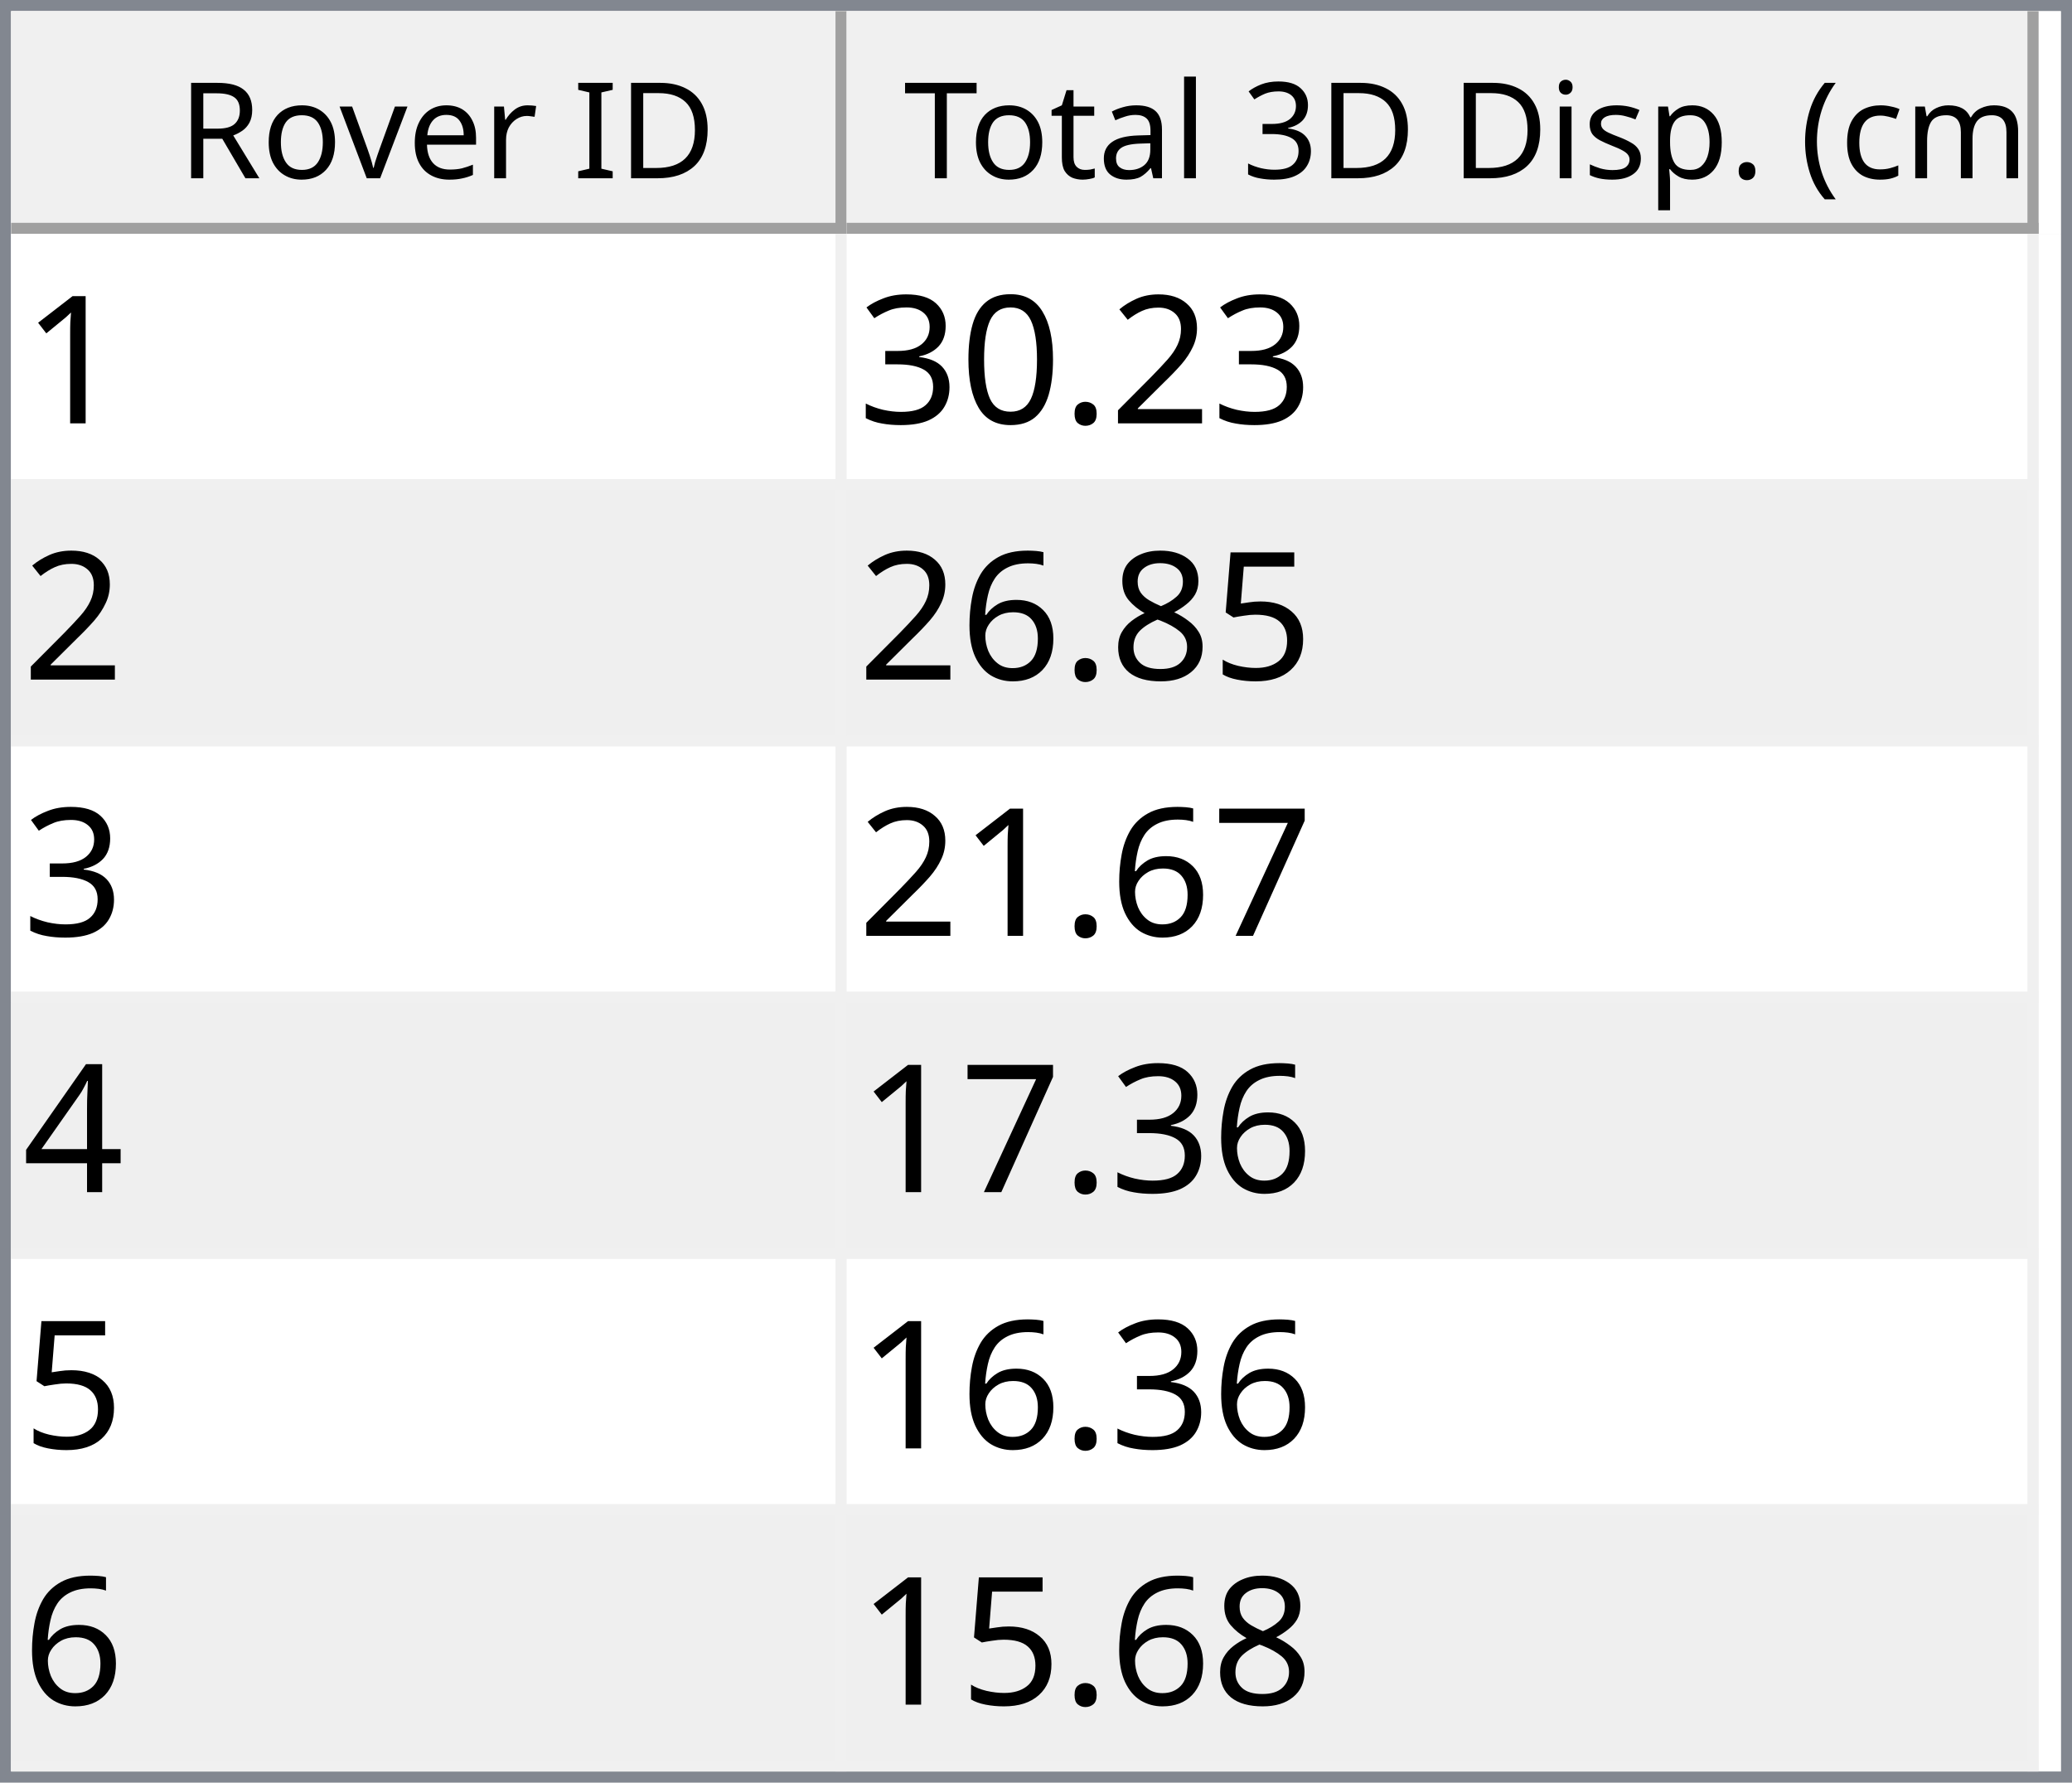
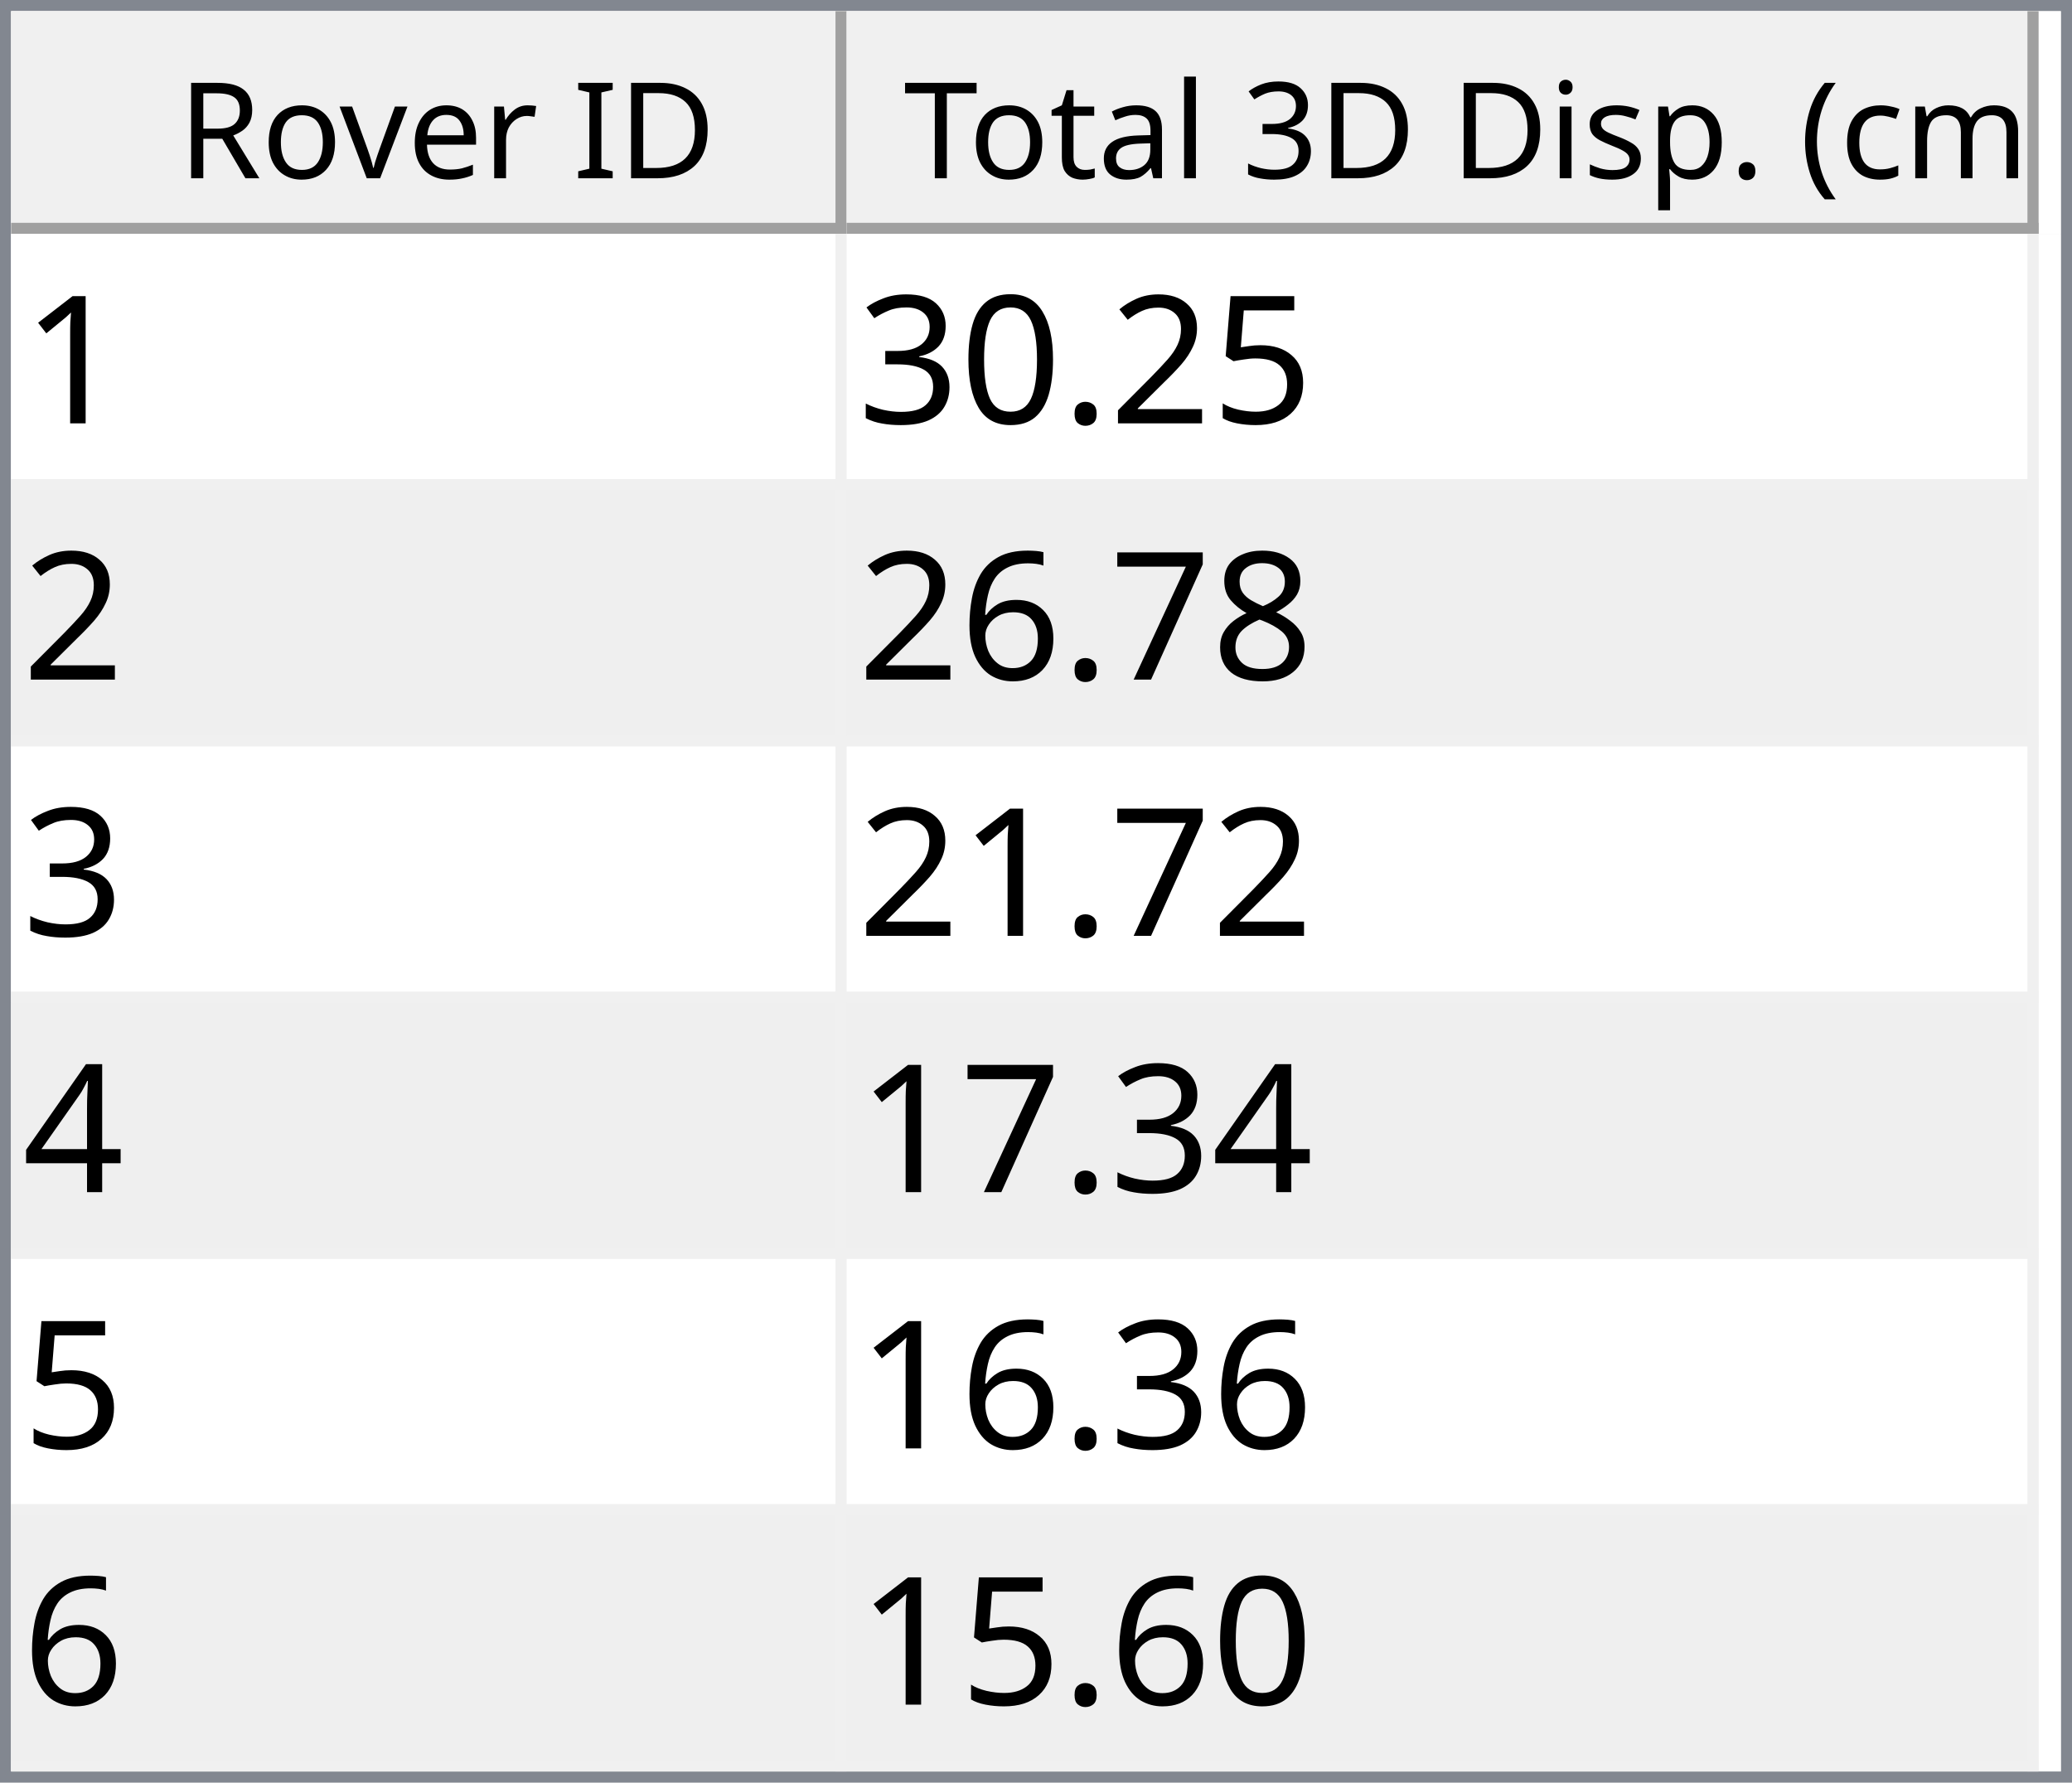
<svg xmlns="http://www.w3.org/2000/svg" style="fill-opacity:1; color-rendering:auto; color-interpolation:auto; text-rendering:auto; stroke:black; stroke-linecap:square; stroke-miterlimit:10; shape-rendering:auto; stroke-opacity:1; fill:black; stroke-dasharray:none; font-weight:normal; stroke-width:1; font-family:'Dialog'; font-style:normal; stroke-linejoin:miter; font-size:12px; stroke-dashoffset:0; image-rendering:auto;" width="186" height="160">
  <defs id="genericDefs" />
  <g>
    <defs id="defs1">
      <clipPath clipPathUnits="userSpaceOnUse" id="clipPath1">
        <path d="M0 0 L186 0 L186 160 L0 160 L0 0 Z" />
      </clipPath>
      <clipPath clipPathUnits="userSpaceOnUse" id="clipPath2">
        <path d="M0 0 L0 160 L186 160 L186 0 Z" />
      </clipPath>
      <clipPath clipPathUnits="userSpaceOnUse" id="clipPath3">
        <path d="M0 0 L0 20 L184 20 L184 0 Z" />
      </clipPath>
      <clipPath clipPathUnits="userSpaceOnUse" id="clipPath4">
        <path d="M0 0 L0 20 L75 20 L75 0 Z" />
      </clipPath>
      <clipPath clipPathUnits="userSpaceOnUse" id="clipPath5">
        <path d="M1 1 L1 19 L74 19 L74 1 Z" />
      </clipPath>
      <clipPath clipPathUnits="userSpaceOnUse" id="clipPath6">
        <path d="M0 0 L0 18 L73 18 L73 0 Z" />
      </clipPath>
      <clipPath clipPathUnits="userSpaceOnUse" id="clipPath7">
        <path d="M-0.5 -0.5 L-0.5 19.5 L74.5 19.5 L74.5 -0.5 Z" />
      </clipPath>
      <clipPath clipPathUnits="userSpaceOnUse" id="clipPath8">
        <path d="M0 0 L0 20 L107 20 L107 0 Z" />
      </clipPath>
      <clipPath clipPathUnits="userSpaceOnUse" id="clipPath9">
        <path d="M1 1 L1 19 L106 19 L106 1 Z" />
      </clipPath>
      <clipPath clipPathUnits="userSpaceOnUse" id="clipPath10">
        <path d="M0 0 L0 18 L105 18 L105 0 Z" />
      </clipPath>
      <clipPath clipPathUnits="userSpaceOnUse" id="clipPath11">
        <path d="M-0.5 -0.5 L-0.5 19.5 L106.5 19.5 L106.5 -0.5 Z" />
      </clipPath>
      <clipPath clipPathUnits="userSpaceOnUse" id="clipPath12">
        <path d="M0 0 L0 138 L184 138 L184 0 Z" />
      </clipPath>
      <clipPath clipPathUnits="userSpaceOnUse" id="clipPath13">
        <path d="M0 0 L0 138 L182 138 L182 0 Z" />
      </clipPath>
      <clipPath clipPathUnits="userSpaceOnUse" id="clipPath14">
        <path d="M-0.5 -0.5 L-0.5 137.5 L181.5 137.5 L181.5 -0.5 Z" />
      </clipPath>
      <clipPath clipPathUnits="userSpaceOnUse" id="clipPath15">
        <path d="M0 0 L0 22 L74 22 L74 0 Z" />
      </clipPath>
      <clipPath clipPathUnits="userSpaceOnUse" id="clipPath16">
        <path d="M0 0 L0 22 L106 22 L106 0 Z" />
      </clipPath>
      <font horiz-adv-x="64.551" id="font1">
        <font-face ascent="107.91" descent="25.098" units-per-em="100" style="font-style:normal; font-family:Segoe UI; font-weight:normal;" />
        <missing-glyph horiz-adv-x="64.551" d="M8.109 0 L8.109 68.266 L56.453 68.266 L56.453 0 L8.109 0 ZM15.328 7.234 L49.219 7.234 L49.219 61.031 L15.328 61.031 L15.328 7.234 Z" />
        <glyph unicode="D" horiz-adv-x="70.117" d="M9.188 0 L9.188 70.016 L28.516 70.016 Q65.531 70.016 65.531 35.891 Q65.531 19.672 55.25 9.836 Q44.969 0 27.734 0 L9.188 0 ZM17.391 62.594 L17.391 7.422 L27.828 7.422 Q41.609 7.422 49.273 14.797 Q56.938 22.172 56.938 35.688 Q56.938 62.594 28.328 62.594 L17.391 62.594 Z" />
        <glyph unicode="I" horiz-adv-x="26.611" d="M17.391 0 L9.188 0 L9.188 70.016 L17.391 70.016 L17.391 0 Z" />
        <glyph unicode=" " horiz-adv-x="27.393" d="" />
        <glyph unicode="r" horiz-adv-x="34.766" d="M34.188 41.891 Q32.078 43.5 28.125 43.5 Q23 43.5 19.555 38.672 Q16.109 33.844 16.109 25.484 L16.109 0 L8.109 0 L8.109 50 L16.109 50 L16.109 39.703 L16.312 39.703 Q18.016 44.969 21.531 47.922 Q25.047 50.875 29.391 50.875 Q32.516 50.875 34.188 50.203 L34.188 41.891 Z" />
        <glyph unicode="e" horiz-adv-x="52.295" d="M48.297 23 L12.984 23 Q13.188 14.656 17.484 10.109 Q21.781 5.562 29.297 5.562 Q37.75 5.562 44.828 11.141 L44.828 3.609 Q38.234 -1.172 27.391 -1.172 Q16.797 -1.172 10.742 5.641 Q4.688 12.453 4.688 24.812 Q4.688 36.469 11.305 43.82 Q17.922 51.172 27.734 51.172 Q37.547 51.172 42.922 44.828 Q48.297 38.484 48.297 27.203 L48.297 23 ZM40.094 29.781 Q40.047 36.719 36.75 40.578 Q33.453 44.438 27.594 44.438 Q21.922 44.438 17.969 40.383 Q14.016 36.328 13.094 29.781 L40.094 29.781 Z" />
        <glyph unicode="v" horiz-adv-x="47.9" d="M47.406 50 L27.484 0 L19.625 0 L0.688 50 L9.469 50 L22.172 13.672 Q23.578 9.672 23.922 6.688 L24.125 6.688 Q24.609 10.453 25.688 13.484 L38.969 50 L47.406 50 Z" />
        <glyph unicode="o" horiz-adv-x="58.594" d="M29 -1.172 Q17.922 -1.172 11.305 5.836 Q4.688 12.844 4.688 24.422 Q4.688 37.016 11.57 44.094 Q18.453 51.172 30.172 51.172 Q41.359 51.172 47.633 44.289 Q53.906 37.406 53.906 25.203 Q53.906 13.234 47.141 6.031 Q40.375 -1.172 29 -1.172 ZM29.594 44.438 Q21.875 44.438 17.383 39.188 Q12.891 33.938 12.891 24.703 Q12.891 15.828 17.43 10.695 Q21.969 5.562 29.594 5.562 Q37.359 5.562 41.531 10.594 Q45.703 15.625 45.703 24.906 Q45.703 34.281 41.531 39.359 Q37.359 44.438 29.594 44.438 Z" />
        <glyph unicode="R" horiz-adv-x="59.814" d="M59.375 0 L49.609 0 L37.891 19.625 Q36.281 22.359 34.766 24.289 Q33.25 26.219 31.664 27.438 Q30.078 28.656 28.25 29.219 Q26.422 29.781 24.125 29.781 L17.391 29.781 L17.391 0 L9.188 0 L9.188 70.016 L30.078 70.016 Q34.672 70.016 38.555 68.867 Q42.438 67.719 45.289 65.375 Q48.141 63.031 49.758 59.547 Q51.375 56.062 51.375 51.375 Q51.375 47.703 50.273 44.656 Q49.172 41.609 47.148 39.211 Q45.125 36.812 42.266 35.133 Q39.406 33.453 35.844 32.516 L35.844 32.328 Q37.594 31.547 38.891 30.547 Q40.188 29.547 41.359 28.18 Q42.531 26.812 43.68 25.078 Q44.828 23.344 46.234 21.047 L59.375 0 ZM17.391 62.594 L17.391 37.203 L28.516 37.203 Q31.594 37.203 34.203 38.133 Q36.812 39.062 38.719 40.797 Q40.625 42.531 41.703 45.047 Q42.781 47.562 42.781 50.688 Q42.781 56.297 39.141 59.445 Q35.5 62.594 28.609 62.594 L17.391 62.594 Z" />
        <glyph unicode=")" horiz-adv-x="30.176" d="M8.297 -15.922 L1.172 -15.922 Q16.406 2.344 16.406 26.812 Q16.406 51.469 1.078 70.016 L8.297 70.016 Q23.531 52.156 23.531 26.703 Q23.531 1.375 8.297 -15.922 Z" />
        <glyph unicode="m" horiz-adv-x="86.133" d="M79.109 0 L71.094 0 L71.094 28.719 Q71.094 37.016 68.531 40.727 Q65.969 44.438 59.906 44.438 Q54.781 44.438 51.195 39.75 Q47.609 35.062 47.609 28.516 L47.609 0 L39.594 0 L39.594 29.688 Q39.594 44.438 28.219 44.438 Q22.953 44.438 19.531 40.016 Q16.109 35.594 16.109 28.516 L16.109 0 L8.109 0 L8.109 50 L16.109 50 L16.109 42.094 L16.312 42.094 Q21.625 51.172 31.844 51.172 Q36.969 51.172 40.773 48.312 Q44.578 45.453 46 40.828 Q51.562 51.172 62.594 51.172 Q79.109 51.172 79.109 30.812 L79.109 0 Z" />
        <glyph unicode="c" horiz-adv-x="46.191" d="M42.188 2.297 Q36.422 -1.172 28.516 -1.172 Q17.828 -1.172 11.258 5.789 Q4.688 12.75 4.688 23.828 Q4.688 36.188 11.766 43.68 Q18.844 51.172 30.672 51.172 Q37.25 51.172 42.281 48.734 L42.281 40.531 Q36.719 44.438 30.375 44.438 Q22.703 44.438 17.797 38.945 Q12.891 33.453 12.891 24.516 Q12.891 15.719 17.508 10.641 Q22.125 5.562 29.891 5.562 Q36.422 5.562 42.188 9.906 L42.188 2.297 Z" />
        <glyph unicode="(" horiz-adv-x="30.176" d="M29.109 -15.922 L21.969 -15.922 Q6.844 1.375 6.844 26.703 Q6.844 52.156 21.969 70.016 L29.203 70.016 Q13.875 51.469 13.875 26.812 Q13.875 2.344 29.109 -15.922 Z" />
        <glyph unicode="." horiz-adv-x="21.68" d="M10.891 -1.078 Q8.641 -1.078 7.055 0.539 Q5.469 2.156 5.469 4.391 Q5.469 6.641 7.055 8.273 Q8.641 9.906 10.891 9.906 Q13.188 9.906 14.797 8.273 Q16.406 6.641 16.406 4.391 Q16.406 2.156 14.797 0.539 Q13.188 -1.078 10.891 -1.078 Z" />
        <glyph unicode="p" horiz-adv-x="58.789" d="M16.312 7.234 L16.109 7.234 L16.109 -23 L8.109 -23 L8.109 50 L16.109 50 L16.109 41.219 L16.312 41.219 Q22.219 51.172 33.594 51.172 Q43.266 51.172 48.688 44.461 Q54.109 37.75 54.109 26.469 Q54.109 13.922 48 6.375 Q41.891 -1.172 31.297 -1.172 Q21.578 -1.172 16.312 7.234 ZM16.109 27.391 L16.109 20.406 Q16.109 14.203 20.141 9.883 Q24.172 5.562 30.375 5.562 Q37.641 5.562 41.773 11.133 Q45.906 16.703 45.906 26.609 Q45.906 34.969 42.047 39.703 Q38.188 44.438 31.594 44.438 Q24.609 44.438 20.359 39.578 Q16.109 34.719 16.109 27.391 Z" />
        <glyph unicode="s" horiz-adv-x="42.432" d="M5.078 1.812 L5.078 10.406 Q11.625 5.562 19.484 5.562 Q30.031 5.562 30.031 12.594 Q30.031 14.594 29.125 15.992 Q28.219 17.391 26.68 18.461 Q25.141 19.531 23.07 20.383 Q21 21.234 18.609 22.172 Q15.281 23.484 12.766 24.828 Q10.25 26.172 8.57 27.859 Q6.891 29.547 6.031 31.695 Q5.172 33.844 5.172 36.719 Q5.172 40.234 6.789 42.945 Q8.406 45.656 11.086 47.484 Q13.766 49.312 17.211 50.242 Q20.656 51.172 24.312 51.172 Q30.812 51.172 35.938 48.922 L35.938 40.828 Q30.422 44.438 23.25 44.438 Q21 44.438 19.195 43.922 Q17.391 43.406 16.094 42.477 Q14.797 41.547 14.086 40.258 Q13.375 38.969 13.375 37.406 Q13.375 35.453 14.086 34.133 Q14.797 32.812 16.164 31.789 Q17.531 30.766 19.484 29.938 Q21.438 29.109 23.922 28.125 Q27.25 26.859 29.883 25.516 Q32.516 24.172 34.375 22.484 Q36.234 20.797 37.234 18.602 Q38.234 16.406 38.234 13.375 Q38.234 9.672 36.602 6.938 Q34.969 4.203 32.234 2.398 Q29.5 0.594 25.93 -0.289 Q22.359 -1.172 18.453 -1.172 Q10.75 -1.172 5.078 1.812 Z" />
        <glyph unicode="i" horiz-adv-x="24.219" d="M12.203 62.703 Q10.062 62.703 8.547 64.164 Q7.031 65.625 7.031 67.875 Q7.031 70.125 8.547 71.609 Q10.062 73.094 12.203 73.094 Q14.406 73.094 15.945 71.609 Q17.484 70.125 17.484 67.875 Q17.484 65.719 15.945 64.211 Q14.406 62.703 12.203 62.703 ZM16.109 0 L8.109 0 L8.109 50 L16.109 50 L16.109 0 Z" />
        <glyph unicode="3" horiz-adv-x="53.906" d="M46.531 19.828 Q46.531 15.094 44.75 11.211 Q42.969 7.328 39.719 4.57 Q36.469 1.812 31.93 0.297 Q27.391 -1.219 21.922 -1.219 Q11.922 -1.219 6 2.594 L6 11.188 Q13.094 5.609 22.219 5.609 Q25.875 5.609 28.828 6.539 Q31.781 7.469 33.906 9.227 Q36.031 10.984 37.18 13.477 Q38.328 15.969 38.328 19.094 Q38.328 32.812 18.797 32.812 L12.984 32.812 L12.984 39.594 L18.5 39.594 Q35.797 39.594 35.797 52.484 Q35.797 64.406 22.609 64.406 Q15.188 64.406 8.688 59.422 L8.688 67.188 Q15.375 71.188 24.609 71.188 Q29 71.188 32.57 69.969 Q36.141 68.75 38.68 66.555 Q41.219 64.359 42.609 61.281 Q44 58.203 44 54.5 Q44 40.672 30.031 36.719 L30.031 36.531 Q33.594 36.141 36.625 34.797 Q39.656 33.453 41.852 31.305 Q44.047 29.156 45.289 26.25 Q46.531 23.344 46.531 19.828 Z" />
        <glyph unicode="l" horiz-adv-x="24.219" d="M16.109 0 L8.109 0 L8.109 74.031 L16.109 74.031 L16.109 0 Z" />
        <glyph unicode="a" horiz-adv-x="50.879" d="M43.891 0 L35.891 0 L35.891 7.812 L35.688 7.812 Q30.469 -1.172 20.312 -1.172 Q12.844 -1.172 8.617 2.781 Q4.391 6.734 4.391 13.281 Q4.391 27.297 20.906 29.594 L35.891 31.688 Q35.891 44.438 25.594 44.438 Q16.547 44.438 9.281 38.281 L9.281 46.484 Q16.656 51.172 26.266 51.172 Q43.891 51.172 43.891 32.516 L43.891 0 ZM35.891 25.297 L23.828 23.641 Q18.266 22.859 15.43 20.875 Q12.594 18.891 12.594 13.875 Q12.594 10.203 15.211 7.883 Q17.828 5.562 22.172 5.562 Q28.125 5.562 32.008 9.742 Q35.891 13.922 35.891 20.312 L35.891 25.297 Z" />
        <glyph unicode="t" horiz-adv-x="33.887" d="M31.297 0.484 Q28.469 -1.078 23.828 -1.078 Q10.688 -1.078 10.688 13.578 L10.688 43.172 L2.094 43.172 L2.094 50 L10.688 50 L10.688 62.203 L18.703 64.797 L18.703 50 L31.297 50 L31.297 43.172 L18.703 43.172 L18.703 14.984 Q18.703 9.969 20.414 7.82 Q22.125 5.672 26.078 5.672 Q29.109 5.672 31.297 7.328 L31.297 0.484 Z" />
        <glyph unicode="T" horiz-adv-x="52.393" d="M50.594 62.594 L30.375 62.594 L30.375 0 L22.172 0 L22.172 62.594 L2 62.594 L2 70.016 L50.594 70.016 L50.594 62.594 Z" />
      </font>
      <font horiz-adv-x="75.0" id="font2">
        <font-face ascent="100.537" descent="21.973" units-per-em="100" style="font-style:normal; font-family:sans-serif; font-weight:normal;" />
        <missing-glyph horiz-adv-x="75.0" d="M12.5 0 L12.5 62.5 L62.5 62.5 L62.5 0 L12.5 0 ZM14.062 1.562 L60.938 1.562 L60.938 60.938 L14.062 60.938 L14.062 1.562 Z" />
        <glyph unicode="1" horiz-adv-x="55.615" d="M37.25 0 L28.469 0 L28.469 56 Q25.297 52.984 20.141 49.953 Q14.984 46.922 10.891 45.406 L10.891 53.906 Q18.266 57.375 23.781 62.305 Q29.297 67.234 31.594 71.875 L37.25 71.875 L37.25 0 Z" />
+         <glyph unicode="5" horiz-adv-x="55.615" d="M4.156 18.75 L13.375 19.531 Q14.406 12.797 18.141 9.398 Q21.875 6 27.156 6 Q33.5 6 37.891 10.789 Q42.281 15.578 42.281 23.484 Q42.281 31 38.062 35.352 Q33.844 39.703 27 39.703 Q22.75 39.703 19.336 37.773 Q15.922 35.844 13.969 32.766 L5.719 33.844 L12.641 70.609 L48.25 70.609 L48.25 62.203 L19.672 62.203 L15.828 42.969 Q22.266 47.469 29.344 47.469 Q38.719 47.469 45.164 40.969 Q51.609 34.469 51.609 24.266 Q51.609 14.547 45.953 7.469 Q39.062 -1.219 27.156 -1.219 Q17.391 -1.219 11.211 4.25 Q5.031 9.719 4.156 18.75 Z" />
        <glyph unicode="2" horiz-adv-x="55.615" d="M50.344 8.453 L50.344 0 L3.031 0 Q2.938 3.172 4.047 6.109 Q5.859 10.938 9.836 15.625 Q13.812 20.312 21.344 26.469 Q33.016 36.031 37.117 41.625 Q41.219 47.219 41.219 52.203 Q41.219 57.422 37.477 61.008 Q33.734 64.594 27.734 64.594 Q21.391 64.594 17.578 60.789 Q13.766 56.984 13.719 50.25 L4.688 51.172 Q5.609 61.281 11.664 66.578 Q17.719 71.875 27.938 71.875 Q38.234 71.875 44.242 66.164 Q50.25 60.453 50.25 52 Q50.25 47.703 48.492 43.555 Q46.734 39.406 42.656 34.812 Q38.578 30.219 29.109 22.219 Q21.188 15.578 18.945 13.211 Q16.703 10.844 15.234 8.453 L50.344 8.453 Z" />
        <glyph unicode="." horiz-adv-x="27.783" d="M9.078 0 L9.078 10.016 L19.094 10.016 L19.094 0 L9.078 0 Z" />
        <glyph unicode="0" horiz-adv-x="55.615" d="M4.156 35.297 Q4.156 48 6.766 55.742 Q9.375 63.484 14.523 67.68 Q19.672 71.875 27.484 71.875 Q33.25 71.875 37.594 69.555 Q41.938 67.234 44.773 62.867 Q47.609 58.5 49.219 52.227 Q50.828 45.953 50.828 35.297 Q50.828 22.703 48.242 14.969 Q45.656 7.234 40.508 3.008 Q35.359 -1.219 27.484 -1.219 Q17.141 -1.219 11.234 6.203 Q4.156 15.141 4.156 35.297 ZM13.188 35.297 Q13.188 17.672 17.312 11.836 Q21.438 6 27.484 6 Q33.547 6 37.672 11.859 Q41.797 17.719 41.797 35.297 Q41.797 52.984 37.672 58.789 Q33.547 64.594 27.391 64.594 Q21.344 64.594 17.719 59.469 Q13.188 52.938 13.188 35.297 Z" />
        <glyph unicode="3" horiz-adv-x="55.615" d="M4.203 18.891 L12.984 20.062 Q14.5 12.594 18.141 9.297 Q21.781 6 27 6 Q33.203 6 37.477 10.297 Q41.75 14.594 41.75 20.953 Q41.75 27 37.797 30.93 Q33.844 34.859 27.734 34.859 Q25.25 34.859 21.531 33.891 L22.516 41.609 Q23.391 41.5 23.922 41.5 Q29.547 41.5 34.039 44.43 Q38.531 47.359 38.531 53.469 Q38.531 58.297 35.258 61.477 Q31.984 64.656 26.812 64.656 Q21.688 64.656 18.266 61.43 Q14.844 58.203 13.875 51.766 L5.078 53.328 Q6.688 62.156 12.398 67.016 Q18.109 71.875 26.609 71.875 Q32.469 71.875 37.398 69.359 Q42.328 66.844 44.945 62.5 Q47.562 58.156 47.562 53.266 Q47.562 48.641 45.07 44.828 Q42.578 41.016 37.703 38.766 Q44.047 37.312 47.562 32.695 Q51.078 28.078 51.078 21.141 Q51.078 11.766 44.242 5.25 Q37.406 -1.266 26.953 -1.266 Q17.531 -1.266 11.305 4.352 Q5.078 9.969 4.203 18.891 Z" />
-         <glyph unicode="5" horiz-adv-x="55.615" d="M4.156 18.75 L13.375 19.531 Q14.406 12.797 18.141 9.398 Q21.875 6 27.156 6 Q33.5 6 37.891 10.789 Q42.281 15.578 42.281 23.484 Q42.281 31 38.062 35.352 Q33.844 39.703 27 39.703 Q22.75 39.703 19.336 37.773 Q15.922 35.844 13.969 32.766 L5.719 33.844 L12.641 70.609 L48.25 70.609 L48.25 62.203 L19.672 62.203 L15.828 42.969 Q22.266 47.469 29.344 47.469 Q38.719 47.469 45.164 40.969 Q51.609 34.469 51.609 24.266 Q51.609 14.547 45.953 7.469 Q39.062 -1.219 27.156 -1.219 Q17.391 -1.219 11.211 4.25 Q5.031 9.719 4.156 18.75 Z" />
        <glyph unicode="8" horiz-adv-x="55.615" d="M17.672 38.812 Q12.203 40.828 9.57 44.539 Q6.938 48.25 6.938 53.422 Q6.938 61.234 12.555 66.555 Q18.172 71.875 27.484 71.875 Q36.859 71.875 42.578 66.43 Q48.297 60.984 48.297 53.172 Q48.297 48.188 45.68 44.508 Q43.062 40.828 37.75 38.812 Q44.344 36.672 47.781 31.883 Q51.219 27.094 51.219 20.453 Q51.219 11.281 44.727 5.031 Q38.234 -1.219 27.641 -1.219 Q17.047 -1.219 10.547 5.055 Q4.047 11.328 4.047 20.703 Q4.047 27.688 7.594 32.398 Q11.141 37.109 17.672 38.812 ZM15.922 53.719 Q15.922 48.641 19.195 45.414 Q22.469 42.188 27.688 42.188 Q32.766 42.188 36.016 45.383 Q39.266 48.578 39.266 53.219 Q39.266 58.062 35.914 61.359 Q32.562 64.656 27.594 64.656 Q22.562 64.656 19.242 61.43 Q15.922 58.203 15.922 53.719 ZM13.094 20.656 Q13.094 16.891 14.875 13.375 Q16.656 9.859 20.172 7.93 Q23.688 6 27.734 6 Q34.031 6 38.133 10.055 Q42.234 14.109 42.234 20.359 Q42.234 26.703 38.016 30.859 Q33.797 35.016 27.438 35.016 Q21.234 35.016 17.164 30.914 Q13.094 26.812 13.094 20.656 Z" />
+         <glyph unicode="7" horiz-adv-x="55.615" d="M4.734 62.203 L4.734 70.656 L51.078 70.656 L51.078 63.812 Q44.234 56.547 37.523 44.484 Q30.812 32.422 27.156 19.672 Q24.516 10.688 23.781 0 L14.75 0 Q14.891 8.453 18.062 20.414 Q21.234 32.375 27.172 43.484 Q33.109 54.594 39.797 62.203 L4.734 62.203 Z" />
        <glyph unicode="6" horiz-adv-x="55.615" d="M49.75 54.047 L41.016 53.375 Q39.844 58.547 37.703 60.891 Q34.125 64.656 28.906 64.656 Q24.703 64.656 21.531 62.312 Q17.391 59.281 14.992 53.469 Q12.594 47.656 12.5 36.922 Q15.672 41.75 20.266 44.094 Q24.859 46.438 29.891 46.438 Q38.672 46.438 44.852 39.969 Q51.031 33.5 51.031 23.25 Q51.031 16.5 48.125 10.719 Q45.219 4.938 40.141 1.859 Q35.062 -1.219 28.609 -1.219 Q17.625 -1.219 10.695 6.859 Q3.766 14.938 3.766 33.5 Q3.766 54.25 11.422 63.672 Q18.109 71.875 29.438 71.875 Q37.891 71.875 43.289 67.141 Q48.688 62.406 49.75 54.047 ZM13.875 23.188 Q13.875 18.656 15.797 14.508 Q17.719 10.359 21.188 8.18 Q24.656 6 28.469 6 Q34.031 6 38.039 10.492 Q42.047 14.984 42.047 22.703 Q42.047 30.125 38.086 34.398 Q34.125 38.672 28.125 38.672 Q22.172 38.672 18.023 34.398 Q13.875 30.125 13.875 23.188 Z" />
-         <glyph unicode="7" horiz-adv-x="55.615" d="M4.734 62.203 L4.734 70.656 L51.078 70.656 L51.078 63.812 Q44.234 56.547 37.523 44.484 Q30.812 32.422 27.156 19.672 Q24.516 10.688 23.781 0 L14.75 0 Q14.891 8.453 18.062 20.414 Q21.234 32.375 27.172 43.484 Q33.109 54.594 39.797 62.203 L4.734 62.203 Z" />
        <glyph unicode="4" horiz-adv-x="55.615" d="M32.328 0 L32.328 17.141 L1.266 17.141 L1.266 25.203 L33.938 71.578 L41.109 71.578 L41.109 25.203 L50.781 25.203 L50.781 17.141 L41.109 17.141 L41.109 0 L32.328 0 ZM32.328 25.203 L32.328 57.469 L9.906 25.203 L32.328 25.203 Z" />
      </font>
    </defs>
    <g style="fill:white; stroke:white;">
      <rect x="0" y="0" width="186" style="clip-path:url(#clipPath1); stroke:none;" height="160" />
    </g>
    <g style="fill:white; text-rendering:optimizeSpeed; color-rendering:optimizeSpeed; image-rendering:optimizeSpeed; shape-rendering:crispEdges; stroke:white; color-interpolation:sRGB;">
      <rect x="0" width="186" height="160" y="0" style="stroke:none;" />
      <path style="stroke:none;" d="M0 160 L186 160 L186 0 L0 0 Z" />
    </g>
    <g style="fill:rgb(240,240,240); font-family:'Segoe UI'; stroke:rgb(240,240,240);">
      <rect x="0" y="0" width="186" style="clip-path:url(#clipPath2); stroke:none;" height="160" />
    </g>
    <g style="fill:rgb(130,135,144); font-family:'Segoe UI'; stroke:rgb(130,135,144);">
      <path d="M0 0 L186 0 L186 160 L0 160 L0 0 ZM1 1 L185 1 L185 159 L1 159 L1 1 Z" style="fill-rule:evenodd; clip-path:url(#clipPath2); stroke:none;" />
    </g>
    <g style="fill:white; font-family:'Segoe UI'; stroke:white;" transform="translate(1,1)">
      <rect x="0" y="0" width="184" style="clip-path:url(#clipPath3); stroke:none;" height="20" />
    </g>
    <g style="fill:rgb(240,240,240); font-family:'Segoe UI'; stroke:rgb(240,240,240);" transform="translate(1,1)">
      <rect x="0" y="0" width="75" style="clip-path:url(#clipPath4); stroke:none;" height="20" />
    </g>
    <g style="font-family:'Segoe UI';" transform="translate(2,2)">
      <text x="14" xml:space="preserve" y="14" style="clip-path:url(#clipPath6); stroke:none;">Rover ID</text>
    </g>
    <g style="fill:rgb(160,160,160); font-family:'Segoe UI'; stroke:rgb(160,160,160); stroke-linejoin:bevel;" transform="translate(1.5,1.5)">
      <line x1="74" x2="74" y1="0" style="fill:none; clip-path:url(#clipPath7);" y2="19" />
    </g>
    <g style="fill:rgb(160,160,160); font-family:'Segoe UI'; stroke:rgb(160,160,160); stroke-linejoin:bevel;" transform="matrix(1,0,0,1,1,1) translate(0.5,0.5)">
      <line x1="0" x2="74" y1="19" style="fill:none; clip-path:url(#clipPath7);" y2="19" />
    </g>
    <g style="fill:rgb(240,240,240); font-family:'Segoe UI'; stroke:rgb(240,240,240);" transform="translate(76,1)">
      <rect x="0" y="0" width="107" style="clip-path:url(#clipPath8); stroke:none;" height="20" />
    </g>
    <g style="font-family:'Segoe UI';" transform="translate(77,2)">
      <text x="1" xml:space="preserve" y="14" style="clip-path:url(#clipPath10); stroke:none;"> Total 3D Disp. (cm)</text>
    </g>
    <g style="fill:rgb(160,160,160); font-family:'Segoe UI'; stroke:rgb(160,160,160); stroke-linejoin:bevel;" transform="translate(76.5,1.5)">
      <line x1="106" x2="106" y1="0" style="fill:none; clip-path:url(#clipPath11);" y2="19" />
    </g>
    <g style="fill:rgb(160,160,160); font-family:'Segoe UI'; stroke:rgb(160,160,160); stroke-linejoin:bevel;" transform="matrix(1,0,0,1,76,1) translate(0.5,0.5)">
      <line x1="0" x2="106" y1="19" style="fill:none; clip-path:url(#clipPath11);" y2="19" />
    </g>
    <g style="fill:white; font-family:'Segoe UI'; stroke:white;" transform="translate(1,21)">
      <rect x="0" y="0" width="184" style="clip-path:url(#clipPath12); stroke:none;" height="138" />
    </g>
    <g style="fill:rgb(240,240,240); font-size:16px; font-family:sans-serif; stroke:rgb(240,240,240);" transform="translate(1,21)">
      <rect x="0" y="0" width="182" style="clip-path:url(#clipPath13); stroke:none;" height="138" />
      <line transform="translate(0.5,0.5)" x1="0" x2="181" y1="22" style="clip-path:url(#clipPath14); fill:none; stroke-linejoin:bevel;" y2="22" />
    </g>
    <g transform="matrix(1,0,0,1,1,21) translate(0.5,0.5)" style="fill:rgb(240,240,240); font-size:16px; font-family:sans-serif; stroke:rgb(240,240,240); stroke-linejoin:bevel;">
      <line x1="0" x2="181" y1="45" style="fill:none; clip-path:url(#clipPath14);" y2="45" />
    </g>
    <g transform="matrix(1,0,0,1,1,21) translate(0.5,0.5)" style="fill:rgb(240,240,240); font-size:16px; font-family:sans-serif; stroke:rgb(240,240,240); stroke-linejoin:bevel;">
      <line x1="0" x2="181" y1="68" style="fill:none; clip-path:url(#clipPath14);" y2="68" />
    </g>
    <g transform="matrix(1,0,0,1,1,21) translate(0.5,0.5)" style="fill:rgb(240,240,240); font-size:16px; font-family:sans-serif; stroke:rgb(240,240,240); stroke-linejoin:bevel;">
      <line x1="0" x2="181" y1="91" style="fill:none; clip-path:url(#clipPath14);" y2="91" />
    </g>
    <g transform="matrix(1,0,0,1,1,21) translate(0.5,0.5)" style="fill:rgb(240,240,240); font-size:16px; font-family:sans-serif; stroke:rgb(240,240,240); stroke-linejoin:bevel;">
      <line x1="0" x2="181" y1="114" style="fill:none; clip-path:url(#clipPath14);" y2="114" />
    </g>
    <g transform="matrix(1,0,0,1,1,21) translate(0.5,0.5)" style="fill:rgb(240,240,240); font-size:16px; font-family:sans-serif; stroke:rgb(240,240,240); stroke-linejoin:bevel;">
      <line x1="0" x2="181" y1="137" style="fill:none; clip-path:url(#clipPath14);" y2="137" />
    </g>
    <g transform="matrix(1,0,0,1,1,21) translate(0.5,0.5)" style="fill:rgb(240,240,240); font-size:16px; font-family:sans-serif; stroke:rgb(240,240,240); stroke-linejoin:bevel;">
      <line x1="74" x2="74" y1="0" style="fill:none; clip-path:url(#clipPath14);" y2="137" />
    </g>
    <g transform="matrix(1,0,0,1,1,21) translate(0.5,0.5)" style="fill:rgb(240,240,240); font-size:16px; font-family:sans-serif; stroke:rgb(240,240,240); stroke-linejoin:bevel;">
      <line x1="181" x2="181" y1="0" style="fill:none; clip-path:url(#clipPath14);" y2="137" />
    </g>
    <g style="fill:white; font-size:16px; font-family:sans-serif; stroke:white;" transform="matrix(1,0,0,1,1,21)">
      <rect x="0" y="0" width="74" style="clip-path:url(#clipPath15); stroke:none;" height="22" />
      <text x="1" y="17" style="fill:black; clip-path:url(#clipPath15); stroke:none;" xml:space="preserve">1</text>
    </g>
    <g style="fill:white; font-size:16px; font-family:sans-serif; stroke:white;" transform="matrix(1,0,0,1,1,21) translate(75,0)">
      <rect x="0" y="0" width="106" style="clip-path:url(#clipPath16); stroke:none;" height="22" />
-       <text x="1" y="17" style="fill:black; clip-path:url(#clipPath16); stroke:none;" xml:space="preserve">30.23</text>
+       <text x="1" y="17" style="fill:black; clip-path:url(#clipPath16); stroke:none;" xml:space="preserve">30.25</text>
    </g>
    <g style="fill:rgb(239,239,239); font-size:16px; font-family:sans-serif; stroke:rgb(239,239,239);" transform="matrix(1,0,0,1,1,21) translate(0,23)">
      <rect x="0" y="0" width="74" style="clip-path:url(#clipPath15); stroke:none;" height="22" />
      <text x="1" y="17" style="fill:black; clip-path:url(#clipPath15); stroke:none;" xml:space="preserve">2</text>
    </g>
    <g style="fill:rgb(239,239,239); font-size:16px; font-family:sans-serif; stroke:rgb(239,239,239);" transform="matrix(1,0,0,1,1,21) translate(75,23)">
      <rect x="0" y="0" width="106" style="clip-path:url(#clipPath16); stroke:none;" height="22" />
-       <text x="1" y="17" style="fill:black; clip-path:url(#clipPath16); stroke:none;" xml:space="preserve">26.85</text>
+       <text x="1" y="17" style="fill:black; clip-path:url(#clipPath16); stroke:none;" xml:space="preserve">26.78</text>
    </g>
    <g style="fill:white; font-size:16px; font-family:sans-serif; stroke:white;" transform="matrix(1,0,0,1,1,21) translate(0,46)">
      <rect x="0" y="0" width="74" style="clip-path:url(#clipPath15); stroke:none;" height="22" />
      <text x="1" y="17" style="fill:black; clip-path:url(#clipPath15); stroke:none;" xml:space="preserve">3</text>
    </g>
    <g style="fill:white; font-size:16px; font-family:sans-serif; stroke:white;" transform="matrix(1,0,0,1,1,21) translate(75,46)">
      <rect x="0" y="0" width="106" style="clip-path:url(#clipPath16); stroke:none;" height="22" />
-       <text x="1" y="17" style="fill:black; clip-path:url(#clipPath16); stroke:none;" xml:space="preserve">21.67</text>
+       <text x="1" y="17" style="fill:black; clip-path:url(#clipPath16); stroke:none;" xml:space="preserve">21.72</text>
    </g>
    <g style="fill:rgb(239,239,239); font-size:16px; font-family:sans-serif; stroke:rgb(239,239,239);" transform="matrix(1,0,0,1,1,21) translate(0,69)">
      <rect x="0" y="0" width="74" style="clip-path:url(#clipPath15); stroke:none;" height="22" />
      <text x="1" y="17" style="fill:black; clip-path:url(#clipPath15); stroke:none;" xml:space="preserve">4</text>
    </g>
    <g style="fill:rgb(239,239,239); font-size:16px; font-family:sans-serif; stroke:rgb(239,239,239);" transform="matrix(1,0,0,1,1,21) translate(75,69)">
      <rect x="0" y="0" width="106" style="clip-path:url(#clipPath16); stroke:none;" height="22" />
-       <text x="1" y="17" style="fill:black; clip-path:url(#clipPath16); stroke:none;" xml:space="preserve">17.36</text>
+       <text x="1" y="17" style="fill:black; clip-path:url(#clipPath16); stroke:none;" xml:space="preserve">17.34</text>
    </g>
    <g style="fill:white; font-size:16px; font-family:sans-serif; stroke:white;" transform="matrix(1,0,0,1,1,21) translate(0,92)">
      <rect x="0" y="0" width="74" style="clip-path:url(#clipPath15); stroke:none;" height="22" />
      <text x="1" y="17" style="fill:black; clip-path:url(#clipPath15); stroke:none;" xml:space="preserve">5</text>
    </g>
    <g style="fill:white; font-size:16px; font-family:sans-serif; stroke:white;" transform="matrix(1,0,0,1,1,21) translate(75,92)">
      <rect x="0" y="0" width="106" style="clip-path:url(#clipPath16); stroke:none;" height="22" />
      <text x="1" y="17" style="fill:black; clip-path:url(#clipPath16); stroke:none;" xml:space="preserve">16.36</text>
    </g>
    <g style="fill:rgb(239,239,239); font-size:16px; font-family:sans-serif; stroke:rgb(239,239,239);" transform="matrix(1,0,0,1,1,21) translate(0,115)">
      <rect x="0" y="0" width="74" style="clip-path:url(#clipPath15); stroke:none;" height="22" />
      <text x="1" y="17" style="fill:black; clip-path:url(#clipPath15); stroke:none;" xml:space="preserve">6</text>
    </g>
    <g style="fill:rgb(239,239,239); font-size:16px; font-family:sans-serif; stroke:rgb(239,239,239);" transform="matrix(1,0,0,1,1,21) translate(75,115)">
      <rect x="0" y="0" width="106" style="clip-path:url(#clipPath16); stroke:none;" height="22" />
-       <text x="1" y="17" style="fill:black; clip-path:url(#clipPath16); stroke:none;" xml:space="preserve">15.68</text>
+       <text x="1" y="17" style="fill:black; clip-path:url(#clipPath16); stroke:none;" xml:space="preserve">15.60</text>
    </g>
  </g>
</svg>
